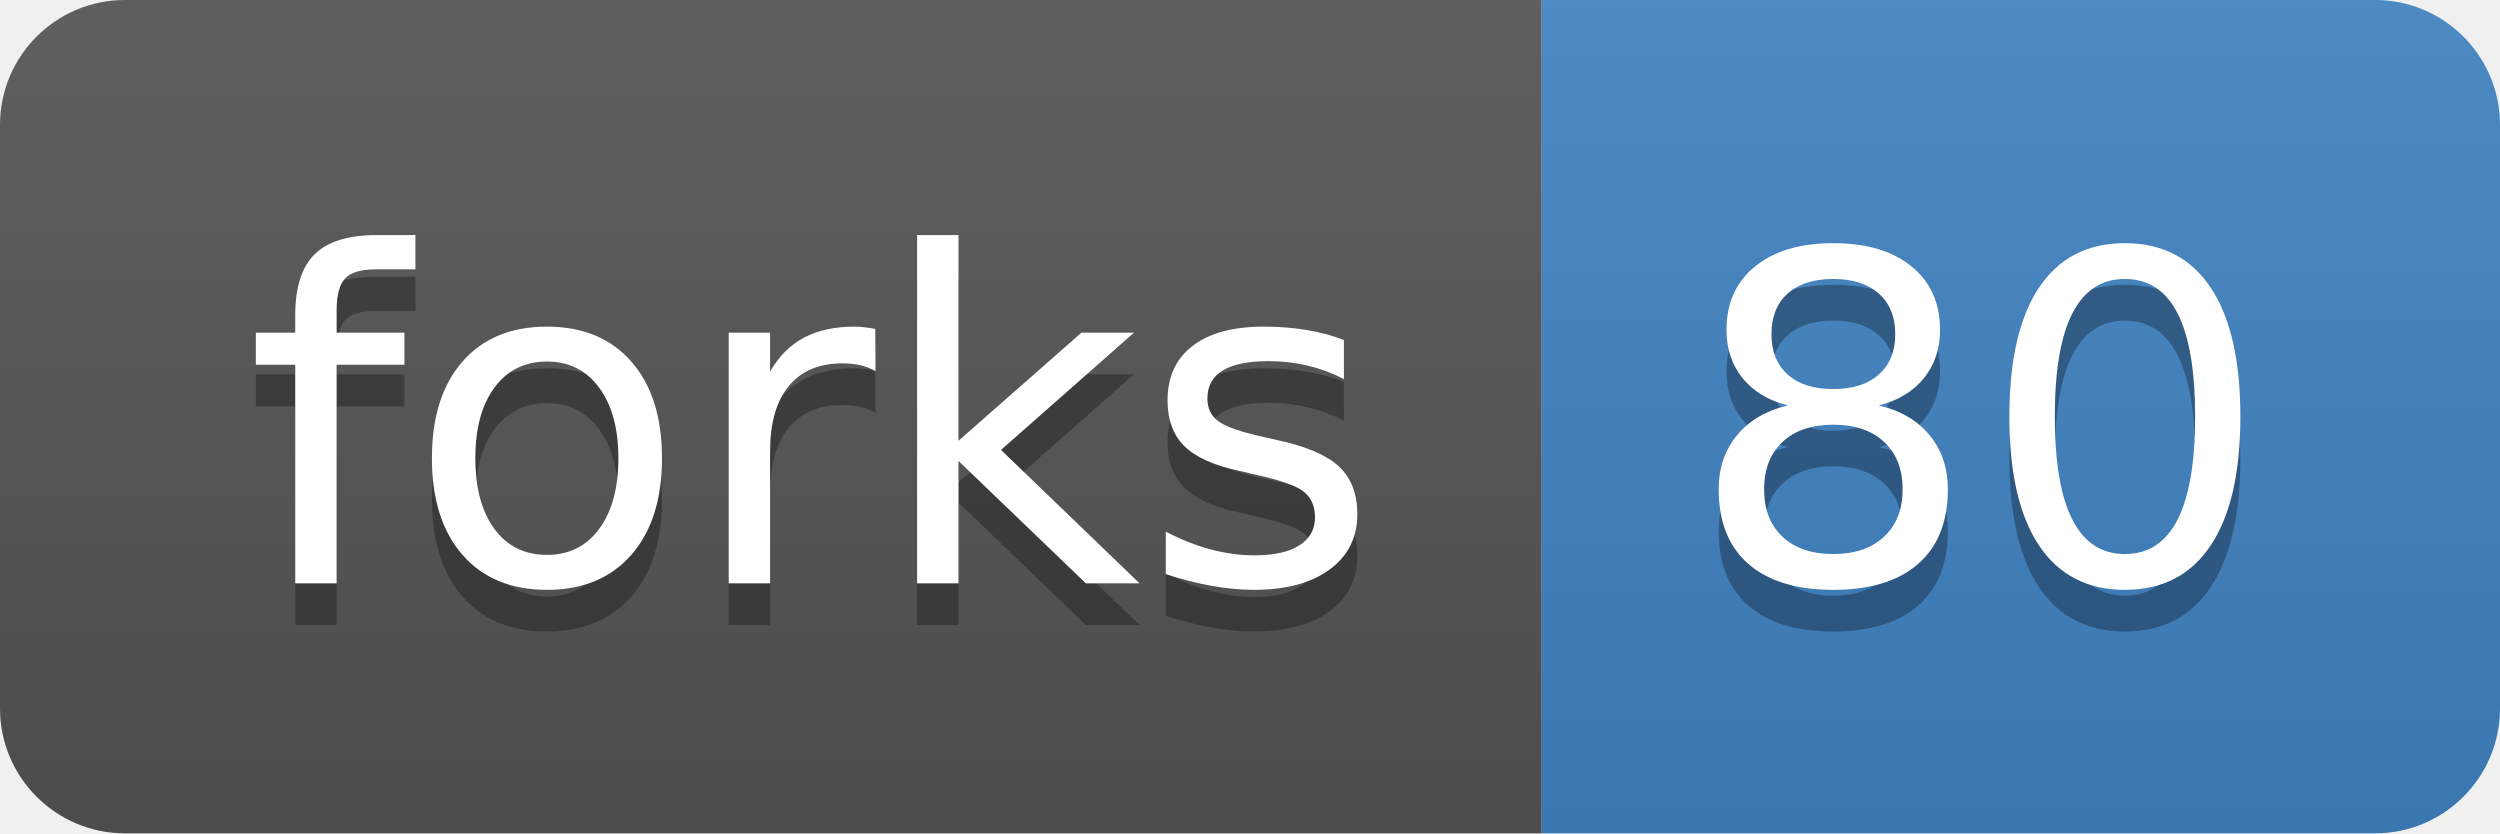
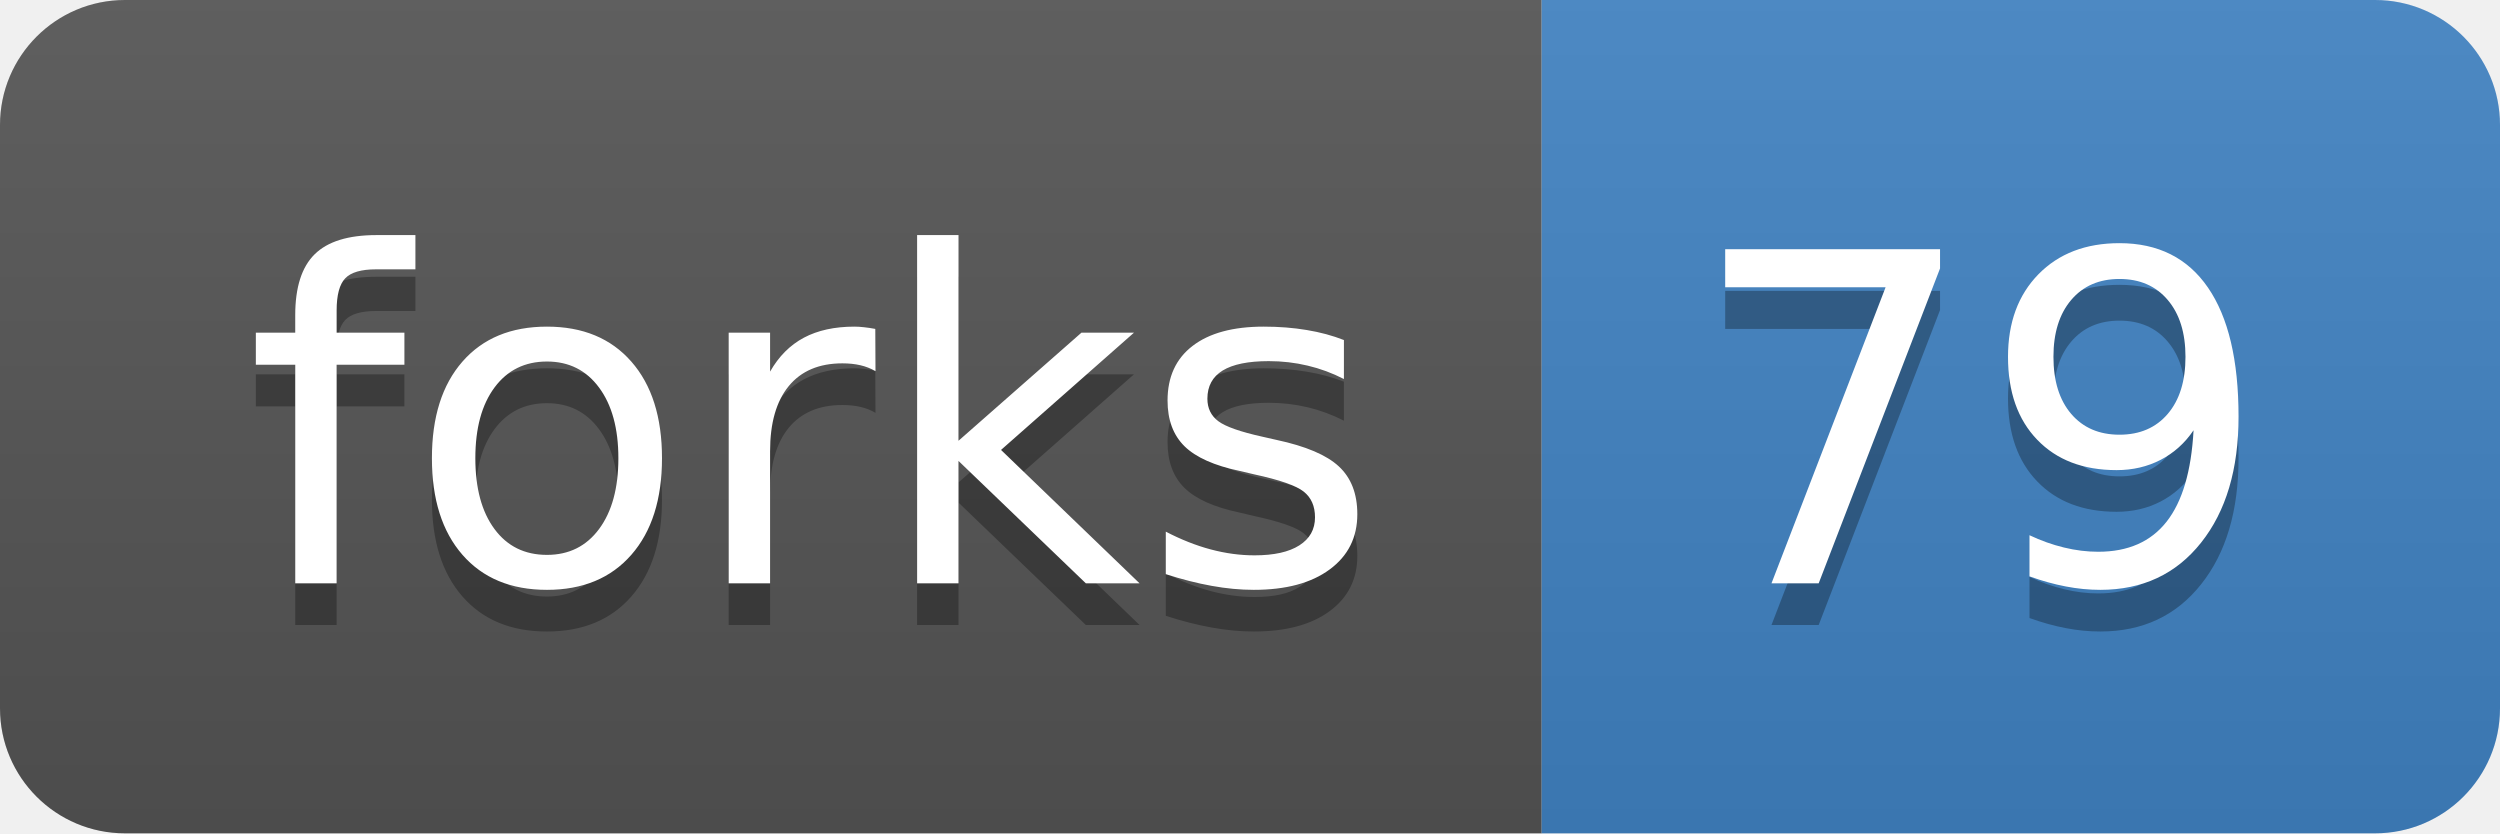
<svg xmlns="http://www.w3.org/2000/svg" width="60" height="20">
  <linearGradient id="b" x2="0" y2="100%">
    <stop offset="0" stop-color="#bbb" stop-opacity=".1" />
    <stop offset="1" stop-opacity=".1" />
  </linearGradient>
  <clipPath id="a">
    <rect width="60" height="20" rx="3" fill="#fff" />
  </clipPath>
  <g clip-path="url(#a)">
    <path fill="#555" d="M0 0h37v20H0z" />
    <path fill="#4183c4" d="M37 0h23v20H37z" />
    <path fill="url(#b)" d="M0 0h60v20H0z" />
  </g>
  <g fill="#fff" text-anchor="middle" font-family="DejaVu Sans,Verdana,Geneva,sans-serif" font-size="110">
    <text x="195" y="150" fill="#010101" fill-opacity=".3" transform="scale(.1)" textLength="270">forks</text>
    <text x="195" y="140" transform="scale(.1)" textLength="270">forks</text>
-     <text x="475" y="150" fill="#010101" fill-opacity=".3" transform="scale(.1)" textLength="130">80</text>
-     <text x="475" y="140" transform="scale(.1)" textLength="130">80</text>
+     <text x="475" y="150" fill="#010101" fill-opacity=".3" transform="scale(.1)" textLength="130">79</text>
+     <text x="475" y="140" transform="scale(.1)" textLength="130">79</text>
  </g>
</svg>
